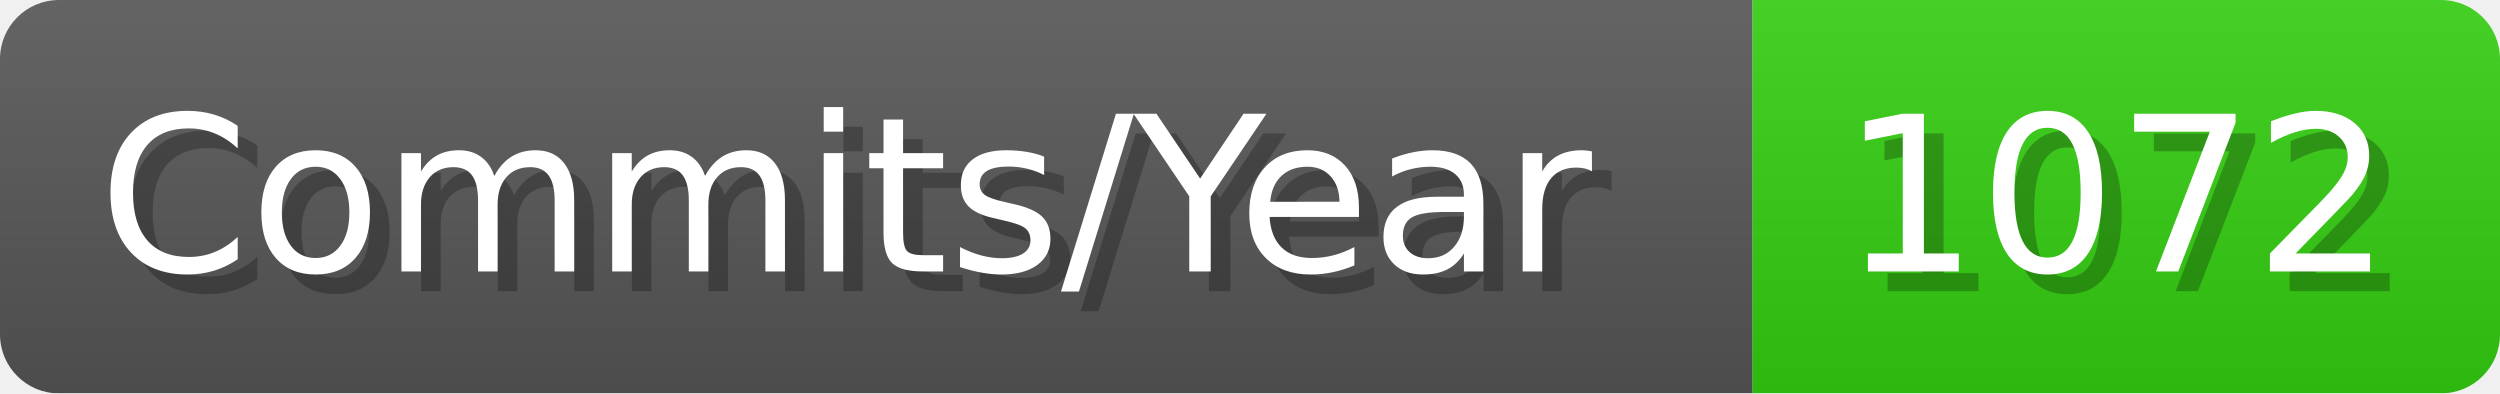
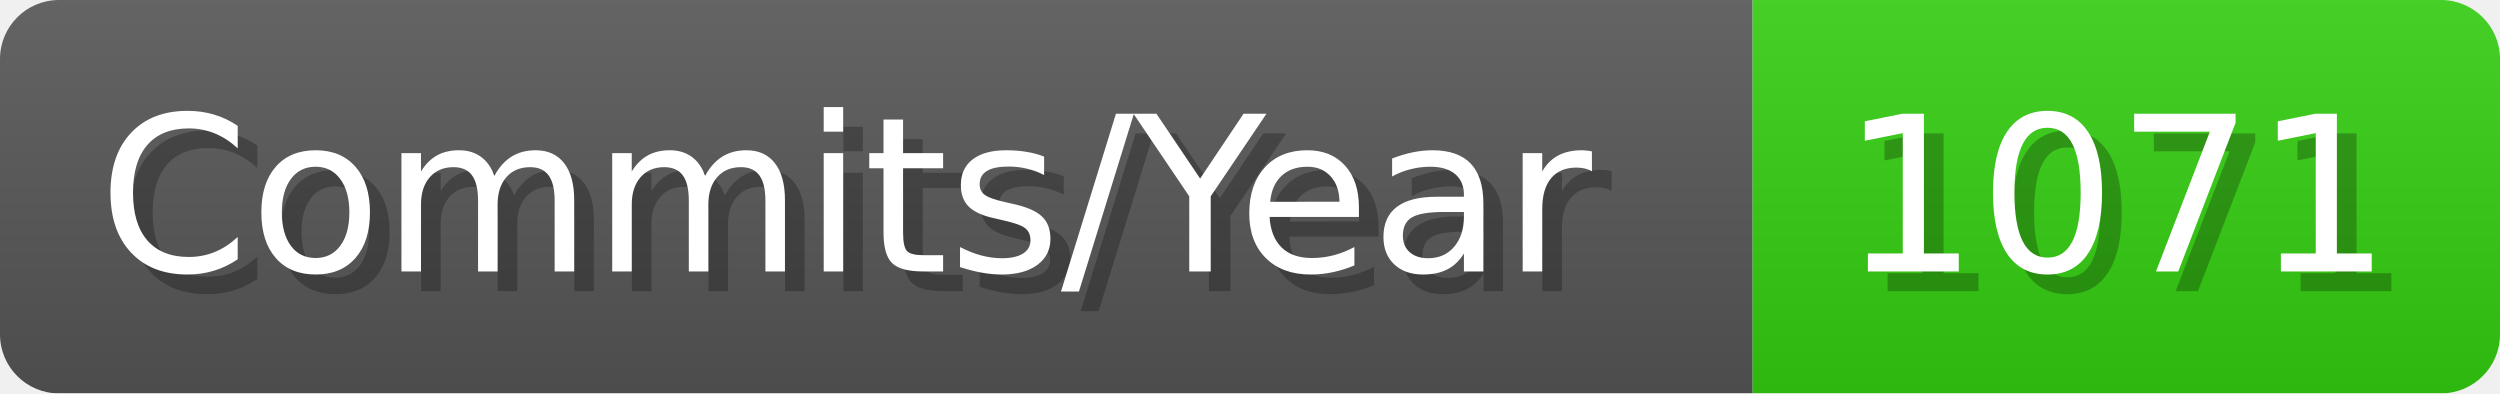
- <svg xmlns="http://www.w3.org/2000/svg" width="127.1" height="20" viewBox="0 0 1271 200" role="img" aria-label="Commits/Year: 1072">
+ <svg xmlns="http://www.w3.org/2000/svg" width="127.1" height="20" viewBox="0 0 1271 200" role="img" aria-label="Commits/Year: 1071">
  <linearGradient id="aUPdi" x2="0" y2="100%">
    <stop offset="0" stop-opacity=".1" stop-color="#EEE" />
    <stop offset="1" stop-opacity=".1" />
  </linearGradient>
  <mask id="WfAiQ">
    <rect width="1271" height="200" rx="30" fill="#FFF" />
  </mask>
  <g mask="url(#WfAiQ)">
    <rect width="891" height="200" fill="#555" />
    <rect width="380" height="200" fill="#3C1" x="891" />
    <rect width="1271" height="200" fill="url(#aUPdi)" />
  </g>
  <g aria-hidden="true" fill="#fff" text-anchor="start" font-family="Verdana,DejaVu Sans,sans-serif" font-size="110">
    <text x="60" y="148" textLength="791" fill="#000" opacity="0.25">Commits/Year</text>
    <text x="50" y="138" textLength="791">Commits/Year</text>
-     <text x="946" y="148" textLength="280" fill="#000" opacity="0.25">1072</text>
-     <text x="936" y="138" textLength="280">1072</text>
+     <text x="946" y="148" textLength="280" fill="#000" opacity="0.25">1071</text>
+     <text x="936" y="138" textLength="280">1071</text>
  </g>
</svg>
